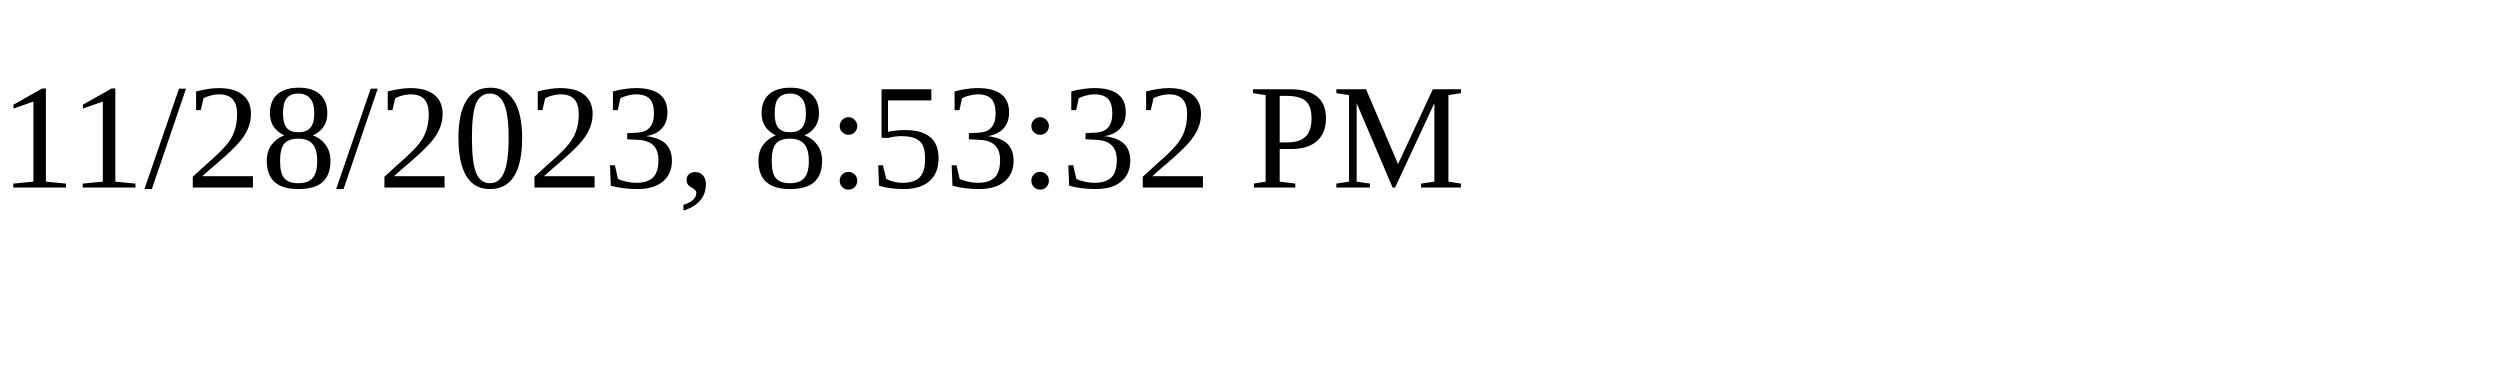
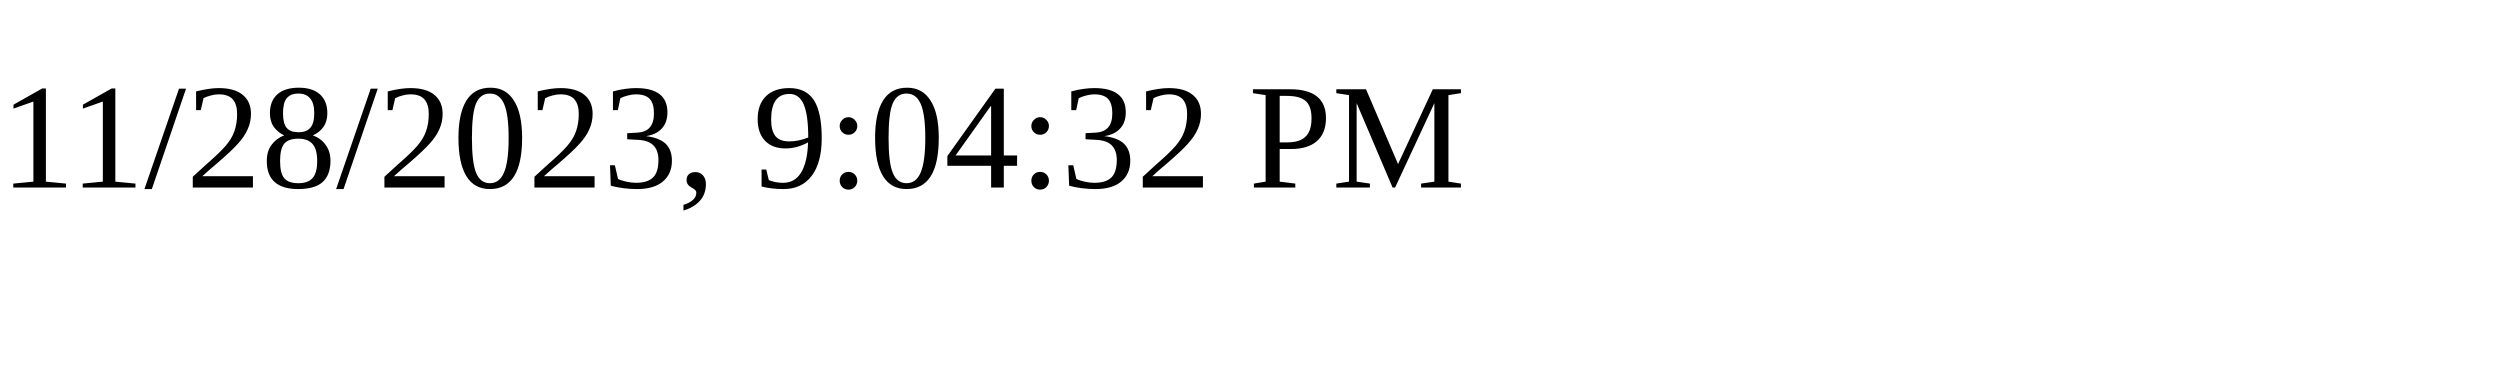
<svg xmlns="http://www.w3.org/2000/svg" height="30" width="200">
-   <text x="0" y="15">11/28/2023, 8:53:32 PM</text>
+   <text x="0" y="15">11/28/2023, 9:04:32 PM</text>
</svg>
